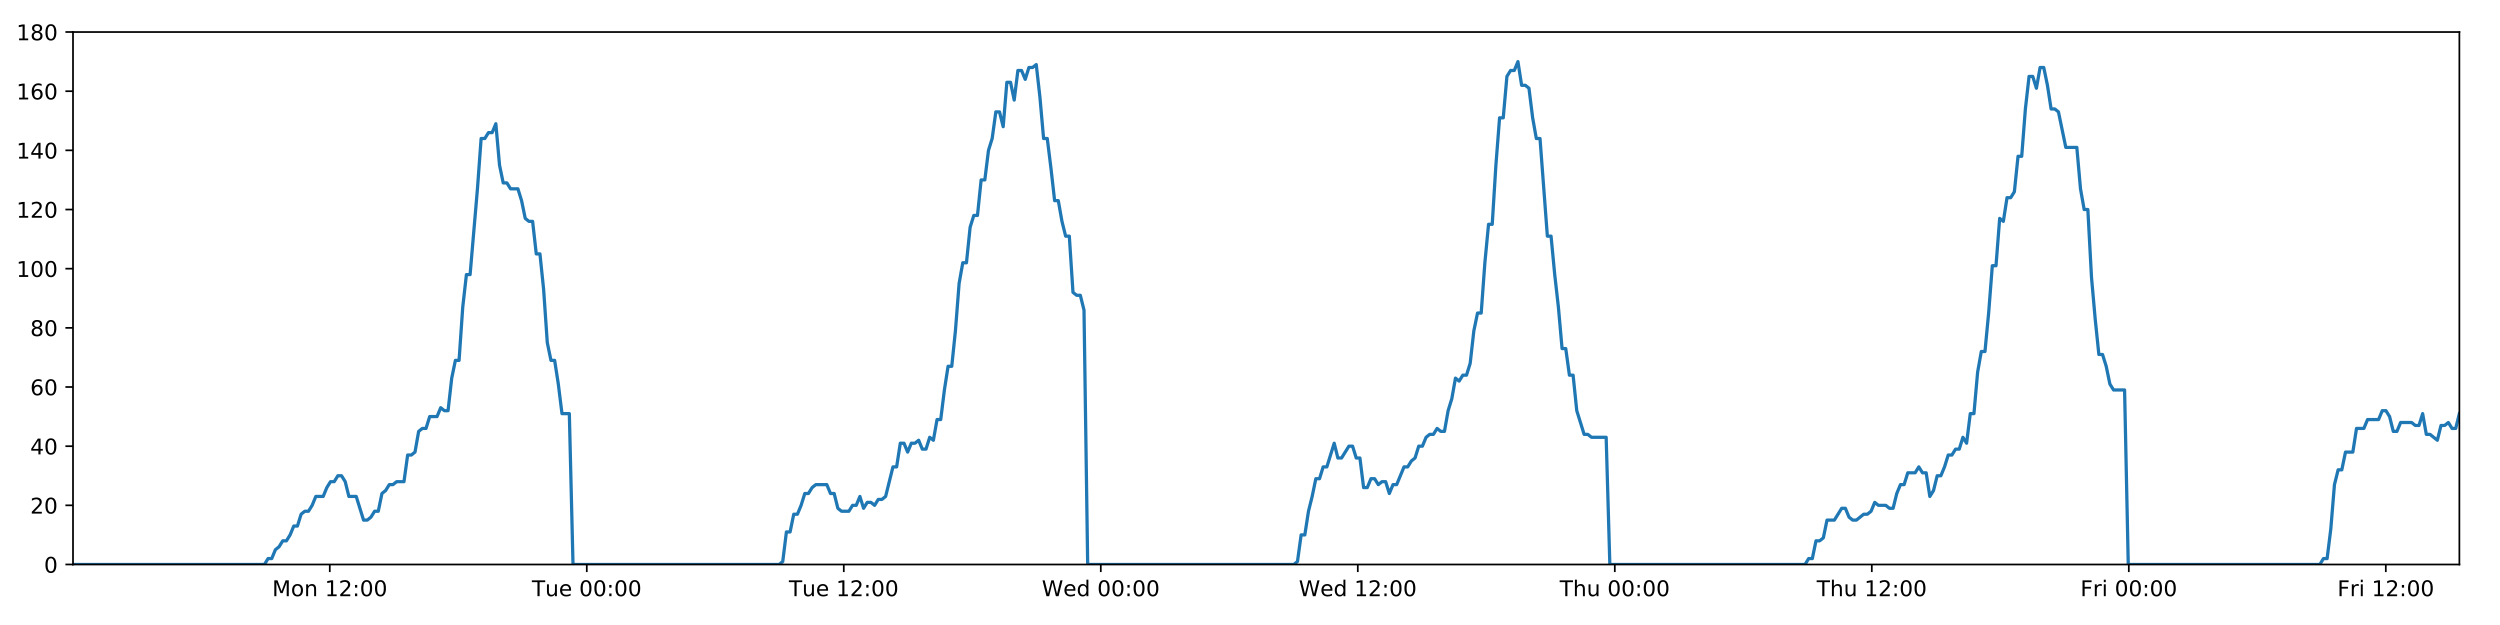
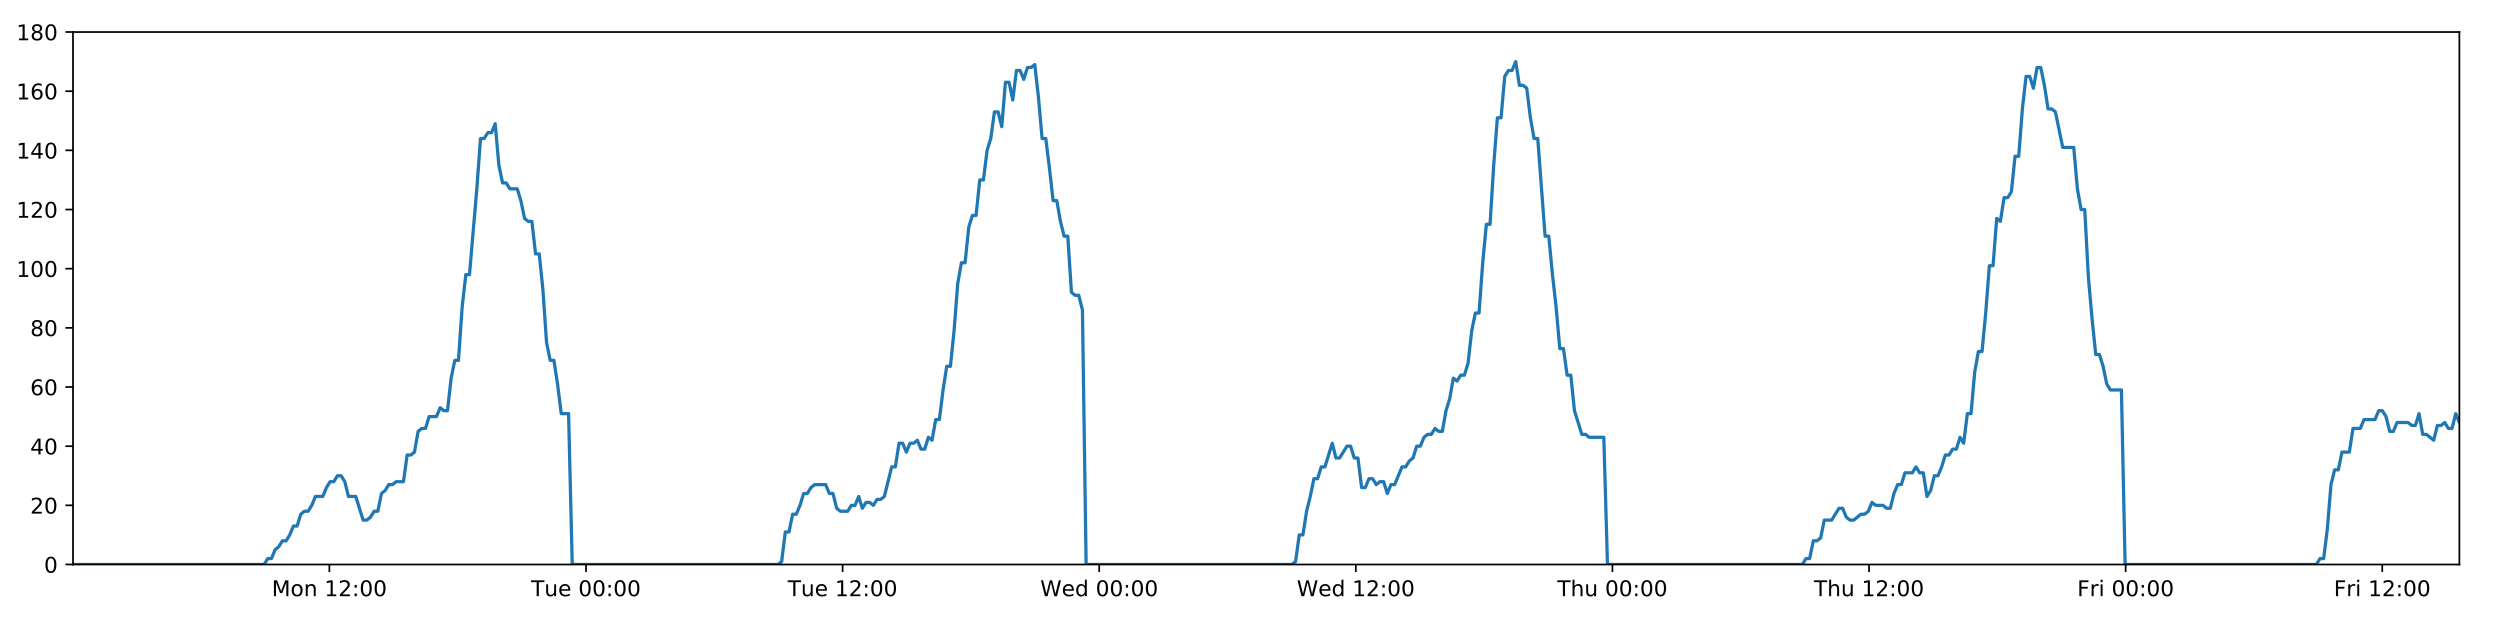
<svg xmlns="http://www.w3.org/2000/svg" xmlns:xlink="http://www.w3.org/1999/xlink" height="288pt" version="1.1" viewBox="0 0 1152 288" width="1152pt">
  <defs>
    <style type="text/css">
*{stroke-linecap:butt;stroke-linejoin:round;}
  </style>
  </defs>
  <g id="figure_1">
    <g id="patch_1">
      <path d="M 0 288  L 1152 288  L 1152 0  L 0 0  z " style="fill:#ffffff;" />
    </g>
    <g id="axes_1">
      <g id="patch_2">
        <path d="M 33.64 260.12  L 1133.28 260.12  L 1133.28 14.76  L 33.64 14.76  z " style="fill:#ffffff;" />
      </g>
      <g id="matplotlib.axis_1">
        <g id="xtick_1">
          <g id="line2d_1">
            <defs>
-               <path d="M 0 0  L 0 3.5  " id="me71a9b2325" style="stroke:#000000;stroke-width:0.8;" />
-             </defs>
-             <g>
-               <use style="stroke:#000000;stroke-width:0.8;" x="151.961" xlink:href="#me71a9b2325" y="260.12" />
+               <path d="M 0 0  L 0 3.5  " id="m783cdbd648" style="stroke:#000000;stroke-width:0.8;" />
+             </defs>
+             <g>
+               <use style="stroke:#000000;stroke-width:0.8;" x="151.779" xlink:href="#m783cdbd648" y="260.12" />
            </g>
          </g>
          <g id="text_1">
            <defs>
              <path d="M 9.812 72.906  L 24.516 72.906  L 43.109 23.297  L 61.812 72.906  L 76.516 72.906  L 76.516 0  L 66.891 0  L 66.891 64.016  L 48.094 14.016  L 38.188 14.016  L 19.391 64.016  L 19.391 0  L 9.812 0  z " id="DejaVuSans-77" />
              <path d="M 30.609 48.391  Q 23.391 48.391 19.188 42.75  Q 14.984 37.109 14.984 27.297  Q 14.984 17.484 19.156 11.844  Q 23.344 6.203 30.609 6.203  Q 37.797 6.203 41.984 11.859  Q 46.188 17.531 46.188 27.297  Q 46.188 37.016 41.984 42.703  Q 37.797 48.391 30.609 48.391  z M 30.609 56  Q 42.328 56 49.016 48.375  Q 55.719 40.766 55.719 27.297  Q 55.719 13.875 49.016 6.219  Q 42.328 -1.422 30.609 -1.422  Q 18.844 -1.422 12.172 6.219  Q 5.516 13.875 5.516 27.297  Q 5.516 40.766 12.172 48.375  Q 18.844 56 30.609 56  z " id="DejaVuSans-111" />
              <path d="M 54.891 33.016  L 54.891 0  L 45.906 0  L 45.906 32.719  Q 45.906 40.484 42.875 44.328  Q 39.844 48.188 33.797 48.188  Q 26.516 48.188 22.312 43.547  Q 18.109 38.922 18.109 30.906  L 18.109 0  L 9.078 0  L 9.078 54.688  L 18.109 54.688  L 18.109 46.188  Q 21.344 51.125 25.703 53.562  Q 30.078 56 35.797 56  Q 45.219 56 50.047 50.172  Q 54.891 44.344 54.891 33.016  z " id="DejaVuSans-110" />
              <path id="DejaVuSans-32" />
              <path d="M 12.406 8.297  L 28.516 8.297  L 28.516 63.922  L 10.984 60.406  L 10.984 69.391  L 28.422 72.906  L 38.281 72.906  L 38.281 8.297  L 54.391 8.297  L 54.391 0  L 12.406 0  z " id="DejaVuSans-49" />
              <path d="M 19.188 8.297  L 53.609 8.297  L 53.609 0  L 7.328 0  L 7.328 8.297  Q 12.938 14.109 22.625 23.891  Q 32.328 33.688 34.812 36.531  Q 39.547 41.844 41.422 45.531  Q 43.312 49.219 43.312 52.781  Q 43.312 58.594 39.234 62.25  Q 35.156 65.922 28.609 65.922  Q 23.969 65.922 18.812 64.312  Q 13.672 62.703 7.812 59.422  L 7.812 69.391  Q 13.766 71.781 18.938 73  Q 24.125 74.219 28.422 74.219  Q 39.75 74.219 46.484 68.547  Q 53.219 62.891 53.219 53.422  Q 53.219 48.922 51.531 44.891  Q 49.859 40.875 45.406 35.406  Q 44.188 33.984 37.641 27.219  Q 31.109 20.453 19.188 8.297  z " id="DejaVuSans-50" />
              <path d="M 11.719 12.406  L 22.016 12.406  L 22.016 0  L 11.719 0  z M 11.719 51.703  L 22.016 51.703  L 22.016 39.312  L 11.719 39.312  z " id="DejaVuSans-58" />
              <path d="M 31.781 66.406  Q 24.172 66.406 20.328 58.906  Q 16.5 51.422 16.5 36.375  Q 16.5 21.391 20.328 13.891  Q 24.172 6.391 31.781 6.391  Q 39.453 6.391 43.281 13.891  Q 47.125 21.391 47.125 36.375  Q 47.125 51.422 43.281 58.906  Q 39.453 66.406 31.781 66.406  z M 31.781 74.219  Q 44.047 74.219 50.516 64.516  Q 56.984 54.828 56.984 36.375  Q 56.984 17.969 50.516 8.266  Q 44.047 -1.422 31.781 -1.422  Q 19.531 -1.422 13.062 8.266  Q 6.594 17.969 6.594 36.375  Q 6.594 54.828 13.062 64.516  Q 19.531 74.219 31.781 74.219  z " id="DejaVuSans-48" />
            </defs>
-             <g transform="translate(125.4207 274.7184)scale(0.1 -0.1)">
+             <g transform="translate(125.2388 274.7184)scale(0.1 -0.1)">
              <use xlink:href="#DejaVuSans-77" />
              <use x="86.279" xlink:href="#DejaVuSans-111" />
              <use x="147.461" xlink:href="#DejaVuSans-110" />
              <use x="210.84" xlink:href="#DejaVuSans-32" />
              <use x="242.627" xlink:href="#DejaVuSans-49" />
              <use x="306.25" xlink:href="#DejaVuSans-50" />
              <use x="369.873" xlink:href="#DejaVuSans-58" />
              <use x="403.564" xlink:href="#DejaVuSans-48" />
              <use x="467.188" xlink:href="#DejaVuSans-48" />
            </g>
          </g>
        </g>
        <g id="xtick_2">
          <g id="line2d_2">
            <g>
-               <use style="stroke:#000000;stroke-width:0.8;" x="270.389" xlink:href="#me71a9b2325" y="260.12" />
+               <use style="stroke:#000000;stroke-width:0.8;" x="270.025" xlink:href="#m783cdbd648" y="260.12" />
            </g>
          </g>
          <g id="text_2">
            <defs>
              <path d="M -0.297 72.906  L 61.375 72.906  L 61.375 64.594  L 35.5 64.594  L 35.5 0  L 25.594 0  L 25.594 64.594  L -0.297 64.594  z " id="DejaVuSans-84" />
              <path d="M 8.5 21.578  L 8.5 54.688  L 17.484 54.688  L 17.484 21.922  Q 17.484 14.156 20.5 10.266  Q 23.531 6.391 29.594 6.391  Q 36.859 6.391 41.078 11.031  Q 45.312 15.672 45.312 23.688  L 45.312 54.688  L 54.297 54.688  L 54.297 0  L 45.312 0  L 45.312 8.406  Q 42.047 3.422 37.719 1  Q 33.406 -1.422 27.688 -1.422  Q 18.266 -1.422 13.375 4.438  Q 8.5 10.297 8.5 21.578  z M 31.109 56  z " id="DejaVuSans-117" />
              <path d="M 56.203 29.594  L 56.203 25.203  L 14.891 25.203  Q 15.484 15.922 20.484 11.062  Q 25.484 6.203 34.422 6.203  Q 39.594 6.203 44.453 7.469  Q 49.312 8.734 54.109 11.281  L 54.109 2.781  Q 49.266 0.734 44.188 -0.344  Q 39.109 -1.422 33.891 -1.422  Q 20.797 -1.422 13.156 6.188  Q 5.516 13.812 5.516 26.812  Q 5.516 40.234 12.766 48.109  Q 20.016 56 32.328 56  Q 43.359 56 49.781 48.891  Q 56.203 41.797 56.203 29.594  z M 47.219 32.234  Q 47.125 39.594 43.094 43.984  Q 39.062 48.391 32.422 48.391  Q 24.906 48.391 20.391 44.141  Q 15.875 39.891 15.188 32.172  z " id="DejaVuSans-101" />
            </defs>
-             <g transform="translate(245.1028 274.7184)scale(0.1 -0.1)">
+             <g transform="translate(244.7388 274.7184)scale(0.1 -0.1)">
              <use xlink:href="#DejaVuSans-84" />
              <use x="60.85" xlink:href="#DejaVuSans-117" />
              <use x="124.229" xlink:href="#DejaVuSans-101" />
              <use x="185.752" xlink:href="#DejaVuSans-32" />
              <use x="217.539" xlink:href="#DejaVuSans-48" />
              <use x="281.162" xlink:href="#DejaVuSans-48" />
              <use x="344.785" xlink:href="#DejaVuSans-58" />
              <use x="378.477" xlink:href="#DejaVuSans-48" />
              <use x="442.1" xlink:href="#DejaVuSans-48" />
            </g>
          </g>
        </g>
        <g id="xtick_3">
          <g id="line2d_3">
            <g>
-               <use style="stroke:#000000;stroke-width:0.8;" x="388.816" xlink:href="#me71a9b2325" y="260.12" />
+               <use style="stroke:#000000;stroke-width:0.8;" x="388.27" xlink:href="#m783cdbd648" y="260.12" />
            </g>
          </g>
          <g id="text_3">
-             <g transform="translate(363.5302 274.7184)scale(0.1 -0.1)">
+             <g transform="translate(362.9841 274.7184)scale(0.1 -0.1)">
              <use xlink:href="#DejaVuSans-84" />
              <use x="60.85" xlink:href="#DejaVuSans-117" />
              <use x="124.229" xlink:href="#DejaVuSans-101" />
              <use x="185.752" xlink:href="#DejaVuSans-32" />
              <use x="217.539" xlink:href="#DejaVuSans-49" />
              <use x="281.162" xlink:href="#DejaVuSans-50" />
              <use x="344.785" xlink:href="#DejaVuSans-58" />
              <use x="378.477" xlink:href="#DejaVuSans-48" />
              <use x="442.1" xlink:href="#DejaVuSans-48" />
            </g>
          </g>
        </g>
        <g id="xtick_4">
          <g id="line2d_4">
            <g>
-               <use style="stroke:#000000;stroke-width:0.8;" x="507.244" xlink:href="#me71a9b2325" y="260.12" />
+               <use style="stroke:#000000;stroke-width:0.8;" x="506.515" xlink:href="#m783cdbd648" y="260.12" />
            </g>
          </g>
          <g id="text_4">
            <defs>
              <path d="M 3.328 72.906  L 13.281 72.906  L 28.609 11.281  L 43.891 72.906  L 54.984 72.906  L 70.312 11.281  L 85.594 72.906  L 95.609 72.906  L 77.297 0  L 64.891 0  L 49.516 63.281  L 33.984 0  L 21.578 0  z " id="DejaVuSans-87" />
              <path d="M 45.406 46.391  L 45.406 75.984  L 54.391 75.984  L 54.391 0  L 45.406 0  L 45.406 8.203  Q 42.578 3.328 38.25 0.953  Q 33.938 -1.422 27.875 -1.422  Q 17.969 -1.422 11.734 6.484  Q 5.516 14.406 5.516 27.297  Q 5.516 40.188 11.734 48.094  Q 17.969 56 27.875 56  Q 33.938 56 38.25 53.625  Q 42.578 51.266 45.406 46.391  z M 14.797 27.297  Q 14.797 17.391 18.875 11.75  Q 22.953 6.109 30.078 6.109  Q 37.203 6.109 41.297 11.75  Q 45.406 17.391 45.406 27.297  Q 45.406 37.203 41.297 42.844  Q 37.203 48.484 30.078 48.484  Q 22.953 48.484 18.875 42.844  Q 14.797 37.203 14.797 27.297  z " id="DejaVuSans-100" />
            </defs>
-             <g transform="translate(480.0545 274.7184)scale(0.1 -0.1)">
+             <g transform="translate(479.3262 274.7184)scale(0.1 -0.1)">
              <use xlink:href="#DejaVuSans-87" />
              <use x="98.799" xlink:href="#DejaVuSans-101" />
              <use x="160.322" xlink:href="#DejaVuSans-100" />
              <use x="223.799" xlink:href="#DejaVuSans-32" />
              <use x="255.586" xlink:href="#DejaVuSans-48" />
              <use x="319.209" xlink:href="#DejaVuSans-48" />
              <use x="382.832" xlink:href="#DejaVuSans-58" />
              <use x="416.523" xlink:href="#DejaVuSans-48" />
              <use x="480.146" xlink:href="#DejaVuSans-48" />
            </g>
          </g>
        </g>
        <g id="xtick_5">
          <g id="line2d_5">
            <g>
-               <use style="stroke:#000000;stroke-width:0.8;" x="625.671" xlink:href="#me71a9b2325" y="260.12" />
+               <use style="stroke:#000000;stroke-width:0.8;" x="624.761" xlink:href="#m783cdbd648" y="260.12" />
            </g>
          </g>
          <g id="text_5">
-             <g transform="translate(598.4819 274.7184)scale(0.1 -0.1)">
+             <g transform="translate(597.5715 274.7184)scale(0.1 -0.1)">
              <use xlink:href="#DejaVuSans-87" />
              <use x="98.799" xlink:href="#DejaVuSans-101" />
              <use x="160.322" xlink:href="#DejaVuSans-100" />
              <use x="223.799" xlink:href="#DejaVuSans-32" />
              <use x="255.586" xlink:href="#DejaVuSans-49" />
              <use x="319.209" xlink:href="#DejaVuSans-50" />
              <use x="382.832" xlink:href="#DejaVuSans-58" />
              <use x="416.523" xlink:href="#DejaVuSans-48" />
              <use x="480.146" xlink:href="#DejaVuSans-48" />
            </g>
          </g>
        </g>
        <g id="xtick_6">
          <g id="line2d_6">
            <g>
-               <use style="stroke:#000000;stroke-width:0.8;" x="744.098" xlink:href="#me71a9b2325" y="260.12" />
+               <use style="stroke:#000000;stroke-width:0.8;" x="743.006" xlink:href="#m783cdbd648" y="260.12" />
            </g>
          </g>
          <g id="text_6">
            <defs>
              <path d="M 54.891 33.016  L 54.891 0  L 45.906 0  L 45.906 32.719  Q 45.906 40.484 42.875 44.328  Q 39.844 48.188 33.797 48.188  Q 26.516 48.188 22.312 43.547  Q 18.109 38.922 18.109 30.906  L 18.109 0  L 9.078 0  L 9.078 75.984  L 18.109 75.984  L 18.109 46.188  Q 21.344 51.125 25.703 53.562  Q 30.078 56 35.797 56  Q 45.219 56 50.047 50.172  Q 54.891 44.344 54.891 33.016  z " id="DejaVuSans-104" />
            </defs>
-             <g transform="translate(718.7085 274.7184)scale(0.1 -0.1)">
+             <g transform="translate(717.616 274.7184)scale(0.1 -0.1)">
              <use xlink:href="#DejaVuSans-84" />
              <use x="61.084" xlink:href="#DejaVuSans-104" />
              <use x="124.463" xlink:href="#DejaVuSans-117" />
              <use x="187.842" xlink:href="#DejaVuSans-32" />
              <use x="219.629" xlink:href="#DejaVuSans-48" />
              <use x="283.252" xlink:href="#DejaVuSans-48" />
              <use x="346.875" xlink:href="#DejaVuSans-58" />
              <use x="380.566" xlink:href="#DejaVuSans-48" />
              <use x="444.189" xlink:href="#DejaVuSans-48" />
            </g>
          </g>
        </g>
        <g id="xtick_7">
          <g id="line2d_7">
            <g>
-               <use style="stroke:#000000;stroke-width:0.8;" x="862.526" xlink:href="#me71a9b2325" y="260.12" />
+               <use style="stroke:#000000;stroke-width:0.8;" x="861.251" xlink:href="#m783cdbd648" y="260.12" />
            </g>
          </g>
          <g id="text_7">
-             <g transform="translate(837.1358 274.7184)scale(0.1 -0.1)">
+             <g transform="translate(835.8613 274.7184)scale(0.1 -0.1)">
              <use xlink:href="#DejaVuSans-84" />
              <use x="61.084" xlink:href="#DejaVuSans-104" />
              <use x="124.463" xlink:href="#DejaVuSans-117" />
              <use x="187.842" xlink:href="#DejaVuSans-32" />
              <use x="219.629" xlink:href="#DejaVuSans-49" />
              <use x="283.252" xlink:href="#DejaVuSans-50" />
              <use x="346.875" xlink:href="#DejaVuSans-58" />
              <use x="380.566" xlink:href="#DejaVuSans-48" />
              <use x="444.189" xlink:href="#DejaVuSans-48" />
            </g>
          </g>
        </g>
        <g id="xtick_8">
          <g id="line2d_8">
            <g>
-               <use style="stroke:#000000;stroke-width:0.8;" x="980.953" xlink:href="#me71a9b2325" y="260.12" />
+               <use style="stroke:#000000;stroke-width:0.8;" x="979.496" xlink:href="#m783cdbd648" y="260.12" />
            </g>
          </g>
          <g id="text_8">
            <defs>
              <path d="M 9.812 72.906  L 51.703 72.906  L 51.703 64.594  L 19.672 64.594  L 19.672 43.109  L 48.578 43.109  L 48.578 34.812  L 19.672 34.812  L 19.672 0  L 9.812 0  z " id="DejaVuSans-70" />
              <path d="M 41.109 46.297  Q 39.594 47.172 37.812 47.578  Q 36.031 48 33.891 48  Q 26.266 48 22.188 43.047  Q 18.109 38.094 18.109 28.812  L 18.109 0  L 9.078 0  L 9.078 54.688  L 18.109 54.688  L 18.109 46.188  Q 20.953 51.172 25.484 53.578  Q 30.031 56 36.531 56  Q 37.453 56 38.578 55.875  Q 39.703 55.766 41.062 55.516  z " id="DejaVuSans-114" />
              <path d="M 9.422 54.688  L 18.406 54.688  L 18.406 0  L 9.422 0  z M 9.422 75.984  L 18.406 75.984  L 18.406 64.594  L 9.422 64.594  z " id="DejaVuSans-105" />
            </defs>
-             <g transform="translate(958.6398 274.7184)scale(0.1 -0.1)">
+             <g transform="translate(957.1832 274.7184)scale(0.1 -0.1)">
              <use xlink:href="#DejaVuSans-70" />
              <use x="57.41" xlink:href="#DejaVuSans-114" />
              <use x="98.523" xlink:href="#DejaVuSans-105" />
              <use x="126.307" xlink:href="#DejaVuSans-32" />
              <use x="158.094" xlink:href="#DejaVuSans-48" />
              <use x="221.717" xlink:href="#DejaVuSans-48" />
              <use x="285.34" xlink:href="#DejaVuSans-58" />
              <use x="319.031" xlink:href="#DejaVuSans-48" />
              <use x="382.654" xlink:href="#DejaVuSans-48" />
            </g>
          </g>
        </g>
        <g id="xtick_9">
          <g id="line2d_9">
            <g>
-               <use style="stroke:#000000;stroke-width:0.8;" x="1099.38" xlink:href="#me71a9b2325" y="260.12" />
+               <use style="stroke:#000000;stroke-width:0.8;" x="1097.742" xlink:href="#m783cdbd648" y="260.12" />
            </g>
          </g>
          <g id="text_9">
-             <g transform="translate(1077.067 274.7184)scale(0.1 -0.1)">
+             <g transform="translate(1075.428 274.7184)scale(0.1 -0.1)">
              <use xlink:href="#DejaVuSans-70" />
              <use x="57.41" xlink:href="#DejaVuSans-114" />
              <use x="98.523" xlink:href="#DejaVuSans-105" />
              <use x="126.307" xlink:href="#DejaVuSans-32" />
              <use x="158.094" xlink:href="#DejaVuSans-49" />
              <use x="221.717" xlink:href="#DejaVuSans-50" />
              <use x="285.34" xlink:href="#DejaVuSans-58" />
              <use x="319.031" xlink:href="#DejaVuSans-48" />
              <use x="382.654" xlink:href="#DejaVuSans-48" />
            </g>
          </g>
        </g>
      </g>
      <g id="matplotlib.axis_2">
        <g id="ytick_1">
          <g id="line2d_10">
            <defs>
-               <path d="M 0 0  L -3.5 0  " id="mc17aa563f0" style="stroke:#000000;stroke-width:0.8;" />
-             </defs>
-             <g>
-               <use style="stroke:#000000;stroke-width:0.8;" x="33.64" xlink:href="#mc17aa563f0" y="260.12" />
+               <path d="M 0 0  L -3.5 0  " id="m689ba9f848" style="stroke:#000000;stroke-width:0.8;" />
+             </defs>
+             <g>
+               <use style="stroke:#000000;stroke-width:0.8;" x="33.64" xlink:href="#m689ba9f848" y="260.12" />
            </g>
          </g>
          <g id="text_10">
            <g transform="translate(20.2775 263.9192)scale(0.1 -0.1)">
              <use xlink:href="#DejaVuSans-48" />
            </g>
          </g>
        </g>
        <g id="ytick_2">
          <g id="line2d_11">
            <g>
-               <use style="stroke:#000000;stroke-width:0.8;" x="33.64" xlink:href="#mc17aa563f0" y="232.858" />
+               <use style="stroke:#000000;stroke-width:0.8;" x="33.64" xlink:href="#m689ba9f848" y="232.858" />
            </g>
          </g>
          <g id="text_11">
            <g transform="translate(13.915 236.657)scale(0.1 -0.1)">
              <use xlink:href="#DejaVuSans-50" />
              <use x="63.623" xlink:href="#DejaVuSans-48" />
            </g>
          </g>
        </g>
        <g id="ytick_3">
          <g id="line2d_12">
            <g>
-               <use style="stroke:#000000;stroke-width:0.8;" x="33.64" xlink:href="#mc17aa563f0" y="205.596" />
+               <use style="stroke:#000000;stroke-width:0.8;" x="33.64" xlink:href="#m689ba9f848" y="205.596" />
            </g>
          </g>
          <g id="text_12">
            <defs>
              <path d="M 37.797 64.312  L 12.891 25.391  L 37.797 25.391  z M 35.203 72.906  L 47.609 72.906  L 47.609 25.391  L 58.016 25.391  L 58.016 17.188  L 47.609 17.188  L 47.609 0  L 37.797 0  L 37.797 17.188  L 4.891 17.188  L 4.891 26.703  z " id="DejaVuSans-52" />
            </defs>
            <g transform="translate(13.915 209.3948)scale(0.1 -0.1)">
              <use xlink:href="#DejaVuSans-52" />
              <use x="63.623" xlink:href="#DejaVuSans-48" />
            </g>
          </g>
        </g>
        <g id="ytick_4">
          <g id="line2d_13">
            <g>
-               <use style="stroke:#000000;stroke-width:0.8;" x="33.64" xlink:href="#mc17aa563f0" y="178.333" />
+               <use style="stroke:#000000;stroke-width:0.8;" x="33.64" xlink:href="#m689ba9f848" y="178.333" />
            </g>
          </g>
          <g id="text_13">
            <defs>
              <path d="M 33.016 40.375  Q 26.375 40.375 22.484 35.828  Q 18.609 31.297 18.609 23.391  Q 18.609 15.531 22.484 10.953  Q 26.375 6.391 33.016 6.391  Q 39.656 6.391 43.531 10.953  Q 47.406 15.531 47.406 23.391  Q 47.406 31.297 43.531 35.828  Q 39.656 40.375 33.016 40.375  z M 52.594 71.297  L 52.594 62.312  Q 48.875 64.062 45.094 64.984  Q 41.312 65.922 37.594 65.922  Q 27.828 65.922 22.672 59.328  Q 17.531 52.734 16.797 39.406  Q 19.672 43.656 24.016 45.922  Q 28.375 48.188 33.594 48.188  Q 44.578 48.188 50.953 41.516  Q 57.328 34.859 57.328 23.391  Q 57.328 12.156 50.688 5.359  Q 44.047 -1.422 33.016 -1.422  Q 20.359 -1.422 13.672 8.266  Q 6.984 17.969 6.984 36.375  Q 6.984 53.656 15.188 63.938  Q 23.391 74.219 37.203 74.219  Q 40.922 74.219 44.703 73.484  Q 48.484 72.75 52.594 71.297  z " id="DejaVuSans-54" />
            </defs>
            <g transform="translate(13.915 182.1326)scale(0.1 -0.1)">
              <use xlink:href="#DejaVuSans-54" />
              <use x="63.623" xlink:href="#DejaVuSans-48" />
            </g>
          </g>
        </g>
        <g id="ytick_5">
          <g id="line2d_14">
            <g>
-               <use style="stroke:#000000;stroke-width:0.8;" x="33.64" xlink:href="#mc17aa563f0" y="151.071" />
+               <use style="stroke:#000000;stroke-width:0.8;" x="33.64" xlink:href="#m689ba9f848" y="151.071" />
            </g>
          </g>
          <g id="text_14">
            <defs>
              <path d="M 31.781 34.625  Q 24.75 34.625 20.719 30.859  Q 16.703 27.094 16.703 20.516  Q 16.703 13.922 20.719 10.156  Q 24.75 6.391 31.781 6.391  Q 38.812 6.391 42.859 10.172  Q 46.922 13.969 46.922 20.516  Q 46.922 27.094 42.891 30.859  Q 38.875 34.625 31.781 34.625  z M 21.922 38.812  Q 15.578 40.375 12.031 44.719  Q 8.5 49.078 8.5 55.328  Q 8.5 64.062 14.719 69.141  Q 20.953 74.219 31.781 74.219  Q 42.672 74.219 48.875 69.141  Q 55.078 64.062 55.078 55.328  Q 55.078 49.078 51.531 44.719  Q 48 40.375 41.703 38.812  Q 48.828 37.156 52.797 32.312  Q 56.781 27.484 56.781 20.516  Q 56.781 9.906 50.312 4.234  Q 43.844 -1.422 31.781 -1.422  Q 19.734 -1.422 13.25 4.234  Q 6.781 9.906 6.781 20.516  Q 6.781 27.484 10.781 32.312  Q 14.797 37.156 21.922 38.812  z M 18.312 54.391  Q 18.312 48.734 21.844 45.562  Q 25.391 42.391 31.781 42.391  Q 38.141 42.391 41.719 45.562  Q 45.312 48.734 45.312 54.391  Q 45.312 60.062 41.719 63.234  Q 38.141 66.406 31.781 66.406  Q 25.391 66.406 21.844 63.234  Q 18.312 60.062 18.312 54.391  z " id="DejaVuSans-56" />
            </defs>
            <g transform="translate(13.915 154.8703)scale(0.1 -0.1)">
              <use xlink:href="#DejaVuSans-56" />
              <use x="63.623" xlink:href="#DejaVuSans-48" />
            </g>
          </g>
        </g>
        <g id="ytick_6">
          <g id="line2d_15">
            <g>
-               <use style="stroke:#000000;stroke-width:0.8;" x="33.64" xlink:href="#mc17aa563f0" y="123.809" />
+               <use style="stroke:#000000;stroke-width:0.8;" x="33.64" xlink:href="#m689ba9f848" y="123.809" />
            </g>
          </g>
          <g id="text_15">
            <g transform="translate(7.5525 127.6081)scale(0.1 -0.1)">
              <use xlink:href="#DejaVuSans-49" />
              <use x="63.623" xlink:href="#DejaVuSans-48" />
              <use x="127.246" xlink:href="#DejaVuSans-48" />
            </g>
          </g>
        </g>
        <g id="ytick_7">
          <g id="line2d_16">
            <g>
-               <use style="stroke:#000000;stroke-width:0.8;" x="33.64" xlink:href="#mc17aa563f0" y="96.547" />
+               <use style="stroke:#000000;stroke-width:0.8;" x="33.64" xlink:href="#m689ba9f848" y="96.547" />
            </g>
          </g>
          <g id="text_16">
            <g transform="translate(7.5525 100.3459)scale(0.1 -0.1)">
              <use xlink:href="#DejaVuSans-49" />
              <use x="63.623" xlink:href="#DejaVuSans-50" />
              <use x="127.246" xlink:href="#DejaVuSans-48" />
            </g>
          </g>
        </g>
        <g id="ytick_8">
          <g id="line2d_17">
            <g>
-               <use style="stroke:#000000;stroke-width:0.8;" x="33.64" xlink:href="#mc17aa563f0" y="69.284" />
+               <use style="stroke:#000000;stroke-width:0.8;" x="33.64" xlink:href="#m689ba9f848" y="69.284" />
            </g>
          </g>
          <g id="text_17">
            <g transform="translate(7.5525 73.08366)scale(0.1 -0.1)">
              <use xlink:href="#DejaVuSans-49" />
              <use x="63.623" xlink:href="#DejaVuSans-52" />
              <use x="127.246" xlink:href="#DejaVuSans-48" />
            </g>
          </g>
        </g>
        <g id="ytick_9">
          <g id="line2d_18">
            <g>
-               <use style="stroke:#000000;stroke-width:0.8;" x="33.64" xlink:href="#mc17aa563f0" y="42.022" />
+               <use style="stroke:#000000;stroke-width:0.8;" x="33.64" xlink:href="#m689ba9f848" y="42.022" />
            </g>
          </g>
          <g id="text_18">
            <g transform="translate(7.5525 45.82144)scale(0.1 -0.1)">
              <use xlink:href="#DejaVuSans-49" />
              <use x="63.623" xlink:href="#DejaVuSans-54" />
              <use x="127.246" xlink:href="#DejaVuSans-48" />
            </g>
          </g>
        </g>
        <g id="ytick_10">
          <g id="line2d_19">
            <g>
-               <use style="stroke:#000000;stroke-width:0.8;" x="33.64" xlink:href="#mc17aa563f0" y="14.76" />
+               <use style="stroke:#000000;stroke-width:0.8;" x="33.64" xlink:href="#m689ba9f848" y="14.76" />
            </g>
          </g>
          <g id="text_19">
            <g transform="translate(7.5525 18.55922)scale(0.1 -0.1)">
              <use xlink:href="#DejaVuSans-49" />
              <use x="63.623" xlink:href="#DejaVuSans-56" />
              <use x="127.246" xlink:href="#DejaVuSans-48" />
            </g>
          </g>
        </g>
      </g>
      <g id="line2d_20">
-         <path clip-path="url(#pdd999db121)" d="M 33.64 260.12  L 121.85 260.12  L 123.514 257.394  L 125.211 257.394  L 126.902 253.304  L 128.593 251.941  L 130.288 249.215  L 131.981 249.215  L 133.676 246.489  L 135.369 242.4  L 137.061 242.4  L 138.753 236.947  L 140.448 235.584  L 142.142 235.584  L 143.837 232.858  L 145.528 228.768  L 148.913 228.768  L 150.605 224.679  L 152.298 221.953  L 153.991 221.953  L 155.687 219.227  L 157.381 219.227  L 159.076 221.953  L 160.767 228.768  L 164.148 228.768  L 167.531 239.673  L 169.228 239.673  L 170.921 238.31  L 172.617 235.584  L 174.308 235.584  L 175.999 227.405  L 177.69 226.042  L 179.381 223.316  L 181.072 223.316  L 182.767 221.953  L 186.151 221.953  L 187.845 209.685  L 189.536 209.685  L 191.229 208.322  L 192.92 198.78  L 194.616 197.417  L 196.308 197.417  L 197.999 191.964  L 201.383 191.964  L 203.078 187.875  L 204.769 189.238  L 206.461 189.238  L 208.152 174.244  L 209.844 166.065  L 211.537 166.065  L 213.232 141.529  L 214.927 126.535  L 216.621 126.535  L 220.009 87.005  L 221.704 63.832  L 223.399 63.832  L 225.094 61.106  L 226.789 61.106  L 228.484 57.016  L 230.18 76.1  L 231.876 84.279  L 233.571 84.279  L 235.264 87.005  L 238.647 87.005  L 240.34 92.457  L 242.032 100.636  L 243.726 101.999  L 245.421 101.999  L 247.113 116.993  L 248.805 116.993  L 250.498 133.351  L 252.19 157.887  L 253.883 166.065  L 255.576 166.065  L 257.268 176.97  L 258.96 190.601  L 262.348 190.601  L 264.041 260.12  L 359.021 260.12  L 360.685 258.757  L 362.378 245.126  L 364.069 245.126  L 365.76 236.947  L 367.455 236.947  L 369.147 232.858  L 370.839 227.405  L 372.53 227.405  L 374.224 224.679  L 375.918 223.316  L 380.999 223.316  L 382.69 227.405  L 384.386 227.405  L 386.085 234.221  L 387.776 235.584  L 391.165 235.584  L 392.86 232.858  L 394.553 232.858  L 396.244 228.768  L 397.936 234.221  L 399.627 231.495  L 401.323 231.495  L 403.014 232.858  L 404.706 230.132  L 406.397 230.132  L 408.089 228.768  L 411.474 215.137  L 413.167 215.137  L 414.859 204.232  L 416.55 204.232  L 418.243 208.322  L 419.934 204.232  L 421.625 204.232  L 423.316 202.869  L 425.007 206.959  L 426.701 206.959  L 428.406 201.506  L 430.1 202.869  L 431.792 193.328  L 433.484 193.328  L 435.177 179.696  L 436.873 168.792  L 438.566 168.792  L 440.261 152.434  L 441.957 130.624  L 443.648 121.083  L 445.341 121.083  L 447.033 104.725  L 448.725 99.273  L 450.417 99.273  L 452.11 82.916  L 453.805 82.916  L 455.496 69.284  L 457.19 63.832  L 458.882 51.564  L 460.575 51.564  L 462.267 58.38  L 463.96 37.933  L 465.654 37.933  L 467.345 46.112  L 469.038 32.48  L 470.731 32.48  L 472.423 36.57  L 474.114 31.117  L 475.807 31.117  L 477.5 29.754  L 479.195 44.748  L 480.888 63.832  L 482.581 63.832  L 484.273 77.463  L 485.969 92.457  L 487.66 92.457  L 489.352 101.999  L 491.045 108.815  L 492.737 108.815  L 494.431 134.714  L 496.124 136.077  L 497.816 136.077  L 499.509 142.892  L 501.201 260.12  L 596.18 260.12  L 597.872 258.757  L 599.564 246.489  L 601.258 246.489  L 602.949 235.584  L 604.641 228.768  L 606.334 220.59  L 608.025 220.59  L 609.718 215.137  L 611.413 215.137  L 614.799 204.232  L 616.494 211.048  L 618.187 211.048  L 621.573 205.596  L 623.265 205.596  L 624.958 211.048  L 626.65 211.048  L 628.345 224.679  L 630.037 224.679  L 631.73 220.59  L 633.422 220.59  L 635.12 223.316  L 636.812 221.953  L 638.508 221.953  L 640.202 227.405  L 641.894 223.316  L 643.587 223.316  L 646.976 215.137  L 648.671 215.137  L 650.365 212.411  L 652.058 211.048  L 653.751 205.596  L 655.443 205.596  L 657.137 201.506  L 658.829 200.143  L 660.522 200.143  L 662.214 197.417  L 663.907 198.78  L 665.6 198.78  L 667.293 189.238  L 668.985 183.786  L 670.679 174.244  L 672.37 175.607  L 674.069 172.881  L 675.762 172.881  L 677.456 167.428  L 679.153 152.434  L 680.845 144.256  L 682.536 144.256  L 684.229 121.083  L 685.922 103.362  L 687.616 103.362  L 689.312 76.1  L 691.004 54.29  L 692.695 54.29  L 694.386 35.207  L 696.083 32.48  L 697.774 32.48  L 699.466 28.391  L 701.16 39.296  L 702.856 39.296  L 704.547 40.659  L 706.242 54.29  L 707.942 63.832  L 709.635 63.832  L 713.025 108.815  L 714.721 108.815  L 716.415 126.535  L 718.109 141.529  L 719.802 160.613  L 721.495 160.613  L 723.187 172.881  L 724.88 172.881  L 726.575 189.238  L 729.962 200.143  L 731.656 200.143  L 733.35 201.506  L 740.12 201.506  L 741.814 260.12  L 831.758 260.12  L 833.423 257.394  L 835.115 257.394  L 836.81 249.215  L 838.501 249.215  L 840.192 247.852  L 841.883 239.673  L 845.266 239.673  L 848.653 234.221  L 850.344 234.221  L 852.036 238.31  L 853.728 239.673  L 855.419 239.673  L 858.802 236.947  L 860.493 236.947  L 862.186 235.584  L 863.877 231.495  L 865.568 232.858  L 868.956 232.858  L 870.647 234.221  L 872.34 234.221  L 874.031 227.405  L 875.723 223.316  L 877.415 223.316  L 879.11 217.864  L 882.493 217.864  L 884.185 215.137  L 885.878 217.864  L 887.573 217.864  L 889.266 228.768  L 890.962 226.042  L 892.656 219.227  L 894.348 219.227  L 896.041 215.137  L 897.735 209.685  L 899.429 209.685  L 901.121 206.959  L 902.819 206.959  L 904.514 201.506  L 906.206 204.232  L 907.901 190.601  L 909.593 190.601  L 911.286 171.518  L 912.979 161.976  L 914.674 161.976  L 916.368 144.256  L 918.062 122.446  L 919.756 122.446  L 921.449 100.636  L 923.142 101.999  L 924.834 91.094  L 926.529 91.094  L 928.221 88.368  L 929.914 72.011  L 931.606 72.011  L 933.299 50.201  L 934.992 35.207  L 936.685 35.207  L 938.378 40.659  L 940.07 31.117  L 941.764 31.117  L 943.457 39.296  L 945.15 50.201  L 946.842 50.201  L 948.535 51.564  L 951.92 67.921  L 956.997 67.921  L 958.691 87.005  L 960.384 96.547  L 962.078 96.547  L 963.77 127.898  L 965.462 146.982  L 967.157 163.339  L 968.85 163.339  L 970.542 168.792  L 972.236 176.97  L 973.929 179.696  L 979.007 179.696  L 980.699 260.12  L 1068.98 260.12  L 1070.644 257.394  L 1072.336 257.394  L 1074.027 243.763  L 1075.718 223.316  L 1077.413 216.5  L 1079.104 216.5  L 1080.799 208.322  L 1084.186 208.322  L 1085.881 197.417  L 1089.271 197.417  L 1090.967 193.328  L 1096.044 193.328  L 1097.737 189.238  L 1099.431 189.238  L 1101.124 191.964  L 1102.816 198.78  L 1104.509 198.78  L 1106.201 194.691  L 1111.279 194.691  L 1112.97 196.054  L 1114.662 196.054  L 1116.355 190.601  L 1118.047 200.143  L 1119.74 200.143  L 1123.123 202.869  L 1124.814 196.054  L 1126.507 196.054  L 1128.199 194.691  L 1129.892 197.417  L 1131.585 197.417  L 1133.28 190.601  L 1133.28 190.601  " style="fill:none;stroke:#1f77b4;stroke-linecap:square;stroke-width:1.5;" />
+         <path clip-path="url(#p210cce698b)" d="M 33.64 260.12  L 121.714 260.12  L 123.376 257.394  L 125.07 257.394  L 126.758 253.304  L 128.447 251.941  L 130.139 249.215  L 131.829 249.215  L 133.522 246.489  L 135.212 242.4  L 136.902 242.4  L 138.592 236.947  L 140.284 235.584  L 141.975 235.584  L 143.668 232.858  L 145.356 228.768  L 148.736 228.768  L 150.425 224.679  L 152.115 221.953  L 153.806 221.953  L 155.5 219.227  L 157.191 219.227  L 158.883 221.953  L 160.571 228.768  L 163.948 228.768  L 167.325 239.673  L 169.019 239.673  L 170.71 238.31  L 172.403 235.584  L 174.091 235.584  L 175.78 227.405  L 177.468 226.042  L 179.157 223.316  L 180.846 223.316  L 182.538 221.953  L 185.916 221.953  L 187.608 209.685  L 189.296 209.685  L 190.986 208.322  L 192.675 198.78  L 194.368 197.417  L 196.057 197.417  L 197.746 191.964  L 201.125 191.964  L 202.817 187.875  L 204.506 189.238  L 206.195 189.238  L 207.884 174.244  L 209.573 166.065  L 211.263 166.065  L 212.955 141.529  L 214.648 126.535  L 216.339 126.535  L 219.723 87.005  L 221.415 63.832  L 223.107 63.832  L 224.8 61.106  L 226.492 61.106  L 228.184 57.016  L 229.878 76.1  L 231.571 84.279  L 233.264 84.279  L 234.954 87.005  L 238.332 87.005  L 240.022 92.457  L 241.711 100.636  L 243.403 101.999  L 245.095 101.999  L 246.784 116.993  L 248.474 116.993  L 250.164 133.351  L 251.854 157.887  L 253.544 166.065  L 255.235 166.065  L 256.924 176.97  L 258.614 190.601  L 261.997 190.601  L 263.687 260.12  L 358.521 260.12  L 360.182 258.757  L 361.872 245.126  L 363.561 245.126  L 365.249 236.947  L 366.942 236.947  L 368.631 232.858  L 370.32 227.405  L 372.009 227.405  L 373.7 224.679  L 375.391 223.316  L 380.465 223.316  L 382.154 227.405  L 383.846 227.405  L 385.543 234.221  L 387.232 235.584  L 390.615 235.584  L 392.307 232.858  L 393.998 232.858  L 395.687 228.768  L 397.376 234.221  L 399.064 231.495  L 400.758 231.495  L 402.446 232.858  L 404.135 230.132  L 405.824 230.132  L 407.513 228.768  L 410.893 215.137  L 412.583 215.137  L 414.273 204.232  L 415.961 204.232  L 417.651 208.322  L 419.34 204.232  L 421.028 204.232  L 422.717 202.869  L 424.405 206.959  L 426.097 206.959  L 427.799 201.506  L 429.49 202.869  L 431.179 193.328  L 432.869 193.328  L 434.56 179.696  L 436.253 168.792  L 437.943 168.792  L 439.636 152.434  L 441.329 130.624  L 443.017 121.083  L 444.708 121.083  L 446.397 104.725  L 448.087 99.273  L 449.776 99.273  L 451.467 82.916  L 453.159 82.916  L 454.848 69.284  L 456.538 63.832  L 458.229 51.564  L 459.919 51.564  L 461.608 58.38  L 463.298 37.933  L 464.99 37.933  L 466.679 46.112  L 468.369 32.48  L 470.059 32.48  L 471.749 36.57  L 473.437 31.117  L 475.127 31.117  L 476.818 29.754  L 478.51 44.748  L 480.2 63.832  L 481.89 63.832  L 483.58 77.463  L 485.273 92.457  L 486.962 92.457  L 488.652 101.999  L 490.342 108.815  L 492.031 108.815  L 493.722 134.714  L 495.412 136.077  L 497.102 136.077  L 498.792 142.892  L 500.482 260.12  L 595.315 260.12  L 597.004 258.757  L 598.693 246.489  L 600.385 246.489  L 602.074 235.584  L 603.763 228.768  L 605.453 220.59  L 607.142 220.59  L 608.832 215.137  L 610.524 215.137  L 613.906 204.232  L 615.598 211.048  L 617.288 211.048  L 620.669 205.596  L 622.358 205.596  L 624.048 211.048  L 625.738 211.048  L 627.431 224.679  L 629.12 224.679  L 630.81 220.59  L 632.5 220.59  L 634.195 223.316  L 635.885 221.953  L 637.578 221.953  L 639.269 227.405  L 640.959 223.316  L 642.649 223.316  L 646.033 215.137  L 647.725 215.137  L 649.417 212.411  L 651.107 211.048  L 652.798 205.596  L 654.487 205.596  L 656.178 201.506  L 657.868 200.143  L 659.558 200.143  L 661.248 197.417  L 662.938 198.78  L 664.628 198.78  L 666.318 189.238  L 668.008 183.786  L 669.699 174.244  L 671.388 175.607  L 673.084 172.881  L 674.774 172.881  L 676.466 167.428  L 678.161 152.434  L 679.85 144.256  L 681.539 144.256  L 683.229 121.083  L 684.92 103.362  L 686.61 103.362  L 688.304 76.1  L 689.993 54.29  L 691.681 54.29  L 693.37 35.207  L 695.064 32.48  L 696.753 32.48  L 698.442 28.391  L 700.134 39.296  L 701.827 39.296  L 703.515 40.659  L 705.207 54.29  L 706.905 63.832  L 708.595 63.832  L 711.98 108.815  L 713.674 108.815  L 715.366 126.535  L 717.056 141.529  L 718.747 160.613  L 720.438 160.613  L 722.127 172.881  L 723.817 172.881  L 725.51 189.238  L 728.892 200.143  L 730.583 200.143  L 732.274 201.506  L 739.034 201.506  L 740.725 260.12  L 830.531 260.12  L 832.193 257.394  L 833.882 257.394  L 835.575 249.215  L 837.263 249.215  L 838.952 247.852  L 840.64 239.673  L 844.018 239.673  L 847.4 234.221  L 849.088 234.221  L 850.777 238.31  L 852.467 239.673  L 854.155 239.673  L 857.533 236.947  L 859.222 236.947  L 860.912 235.584  L 862.601 231.495  L 864.289 232.858  L 867.671 232.858  L 869.36 234.221  L 871.05 234.221  L 872.739 227.405  L 874.428 223.316  L 876.117 223.316  L 877.81 217.864  L 881.188 217.864  L 882.877 215.137  L 884.568 217.864  L 886.26 217.864  L 887.95 228.768  L 889.643 226.042  L 891.335 219.227  L 893.024 219.227  L 894.715 215.137  L 896.407 209.685  L 898.098 209.685  L 899.787 206.959  L 901.483 206.959  L 903.175 201.506  L 904.864 204.232  L 906.557 190.601  L 908.246 190.601  L 909.936 171.518  L 911.627 161.976  L 913.319 161.976  L 915.011 144.256  L 916.702 122.446  L 918.394 122.446  L 920.084 100.636  L 921.774 101.999  L 923.464 91.094  L 925.156 91.094  L 926.846 88.368  L 928.535 72.011  L 930.225 72.011  L 931.916 50.201  L 933.606 35.207  L 935.297 35.207  L 936.987 40.659  L 938.677 31.117  L 940.367 31.117  L 942.058 39.296  L 943.749 50.201  L 945.438 50.201  L 947.128 51.564  L 950.508 67.921  L 955.578 67.921  L 957.268 87.005  L 958.959 96.547  L 960.65 96.547  L 962.34 127.898  L 964.03 146.982  L 965.722 163.339  L 967.412 163.339  L 969.102 168.792  L 970.793 176.97  L 972.483 179.696  L 977.553 179.696  L 979.243 260.12  L 1067.388 260.12  L 1069.049 257.394  L 1070.738 257.394  L 1072.427 243.763  L 1074.116 223.316  L 1075.808 216.5  L 1077.497 216.5  L 1079.189 208.322  L 1082.571 208.322  L 1084.263 197.417  L 1087.648 197.417  L 1089.341 193.328  L 1094.411 193.328  L 1096.101 189.238  L 1097.792 189.238  L 1099.482 191.964  L 1101.172 198.78  L 1102.862 198.78  L 1104.552 194.691  L 1109.622 194.691  L 1111.31 196.054  L 1113 196.054  L 1114.69 190.601  L 1116.379 200.143  L 1118.07 200.143  L 1121.447 202.869  L 1123.137 196.054  L 1124.826 196.054  L 1126.516 194.691  L 1128.206 197.417  L 1129.897 197.417  L 1131.589 190.601  L 1133.28 194.691  L 1133.28 194.691  " style="fill:none;stroke:#1f77b4;stroke-linecap:square;stroke-width:1.5;" />
      </g>
      <g id="patch_3">
        <path d="M 33.64 260.12  L 33.64 14.76  " style="fill:none;stroke:#000000;stroke-linecap:square;stroke-linejoin:miter;stroke-width:0.8;" />
      </g>
      <g id="patch_4">
        <path d="M 1133.28 260.12  L 1133.28 14.76  " style="fill:none;stroke:#000000;stroke-linecap:square;stroke-linejoin:miter;stroke-width:0.8;" />
      </g>
      <g id="patch_5">
        <path d="M 33.64 260.12  L 1133.28 260.12  " style="fill:none;stroke:#000000;stroke-linecap:square;stroke-linejoin:miter;stroke-width:0.8;" />
      </g>
      <g id="patch_6">
        <path d="M 33.64 14.76  L 1133.28 14.76  " style="fill:none;stroke:#000000;stroke-linecap:square;stroke-linejoin:miter;stroke-width:0.8;" />
      </g>
    </g>
  </g>
  <defs>
-     <clipPath id="pdd999db121">
+     <clipPath id="p210cce698b">
      <rect height="245.36" width="1099.64" x="33.64" y="14.76" />
    </clipPath>
  </defs>
</svg>
